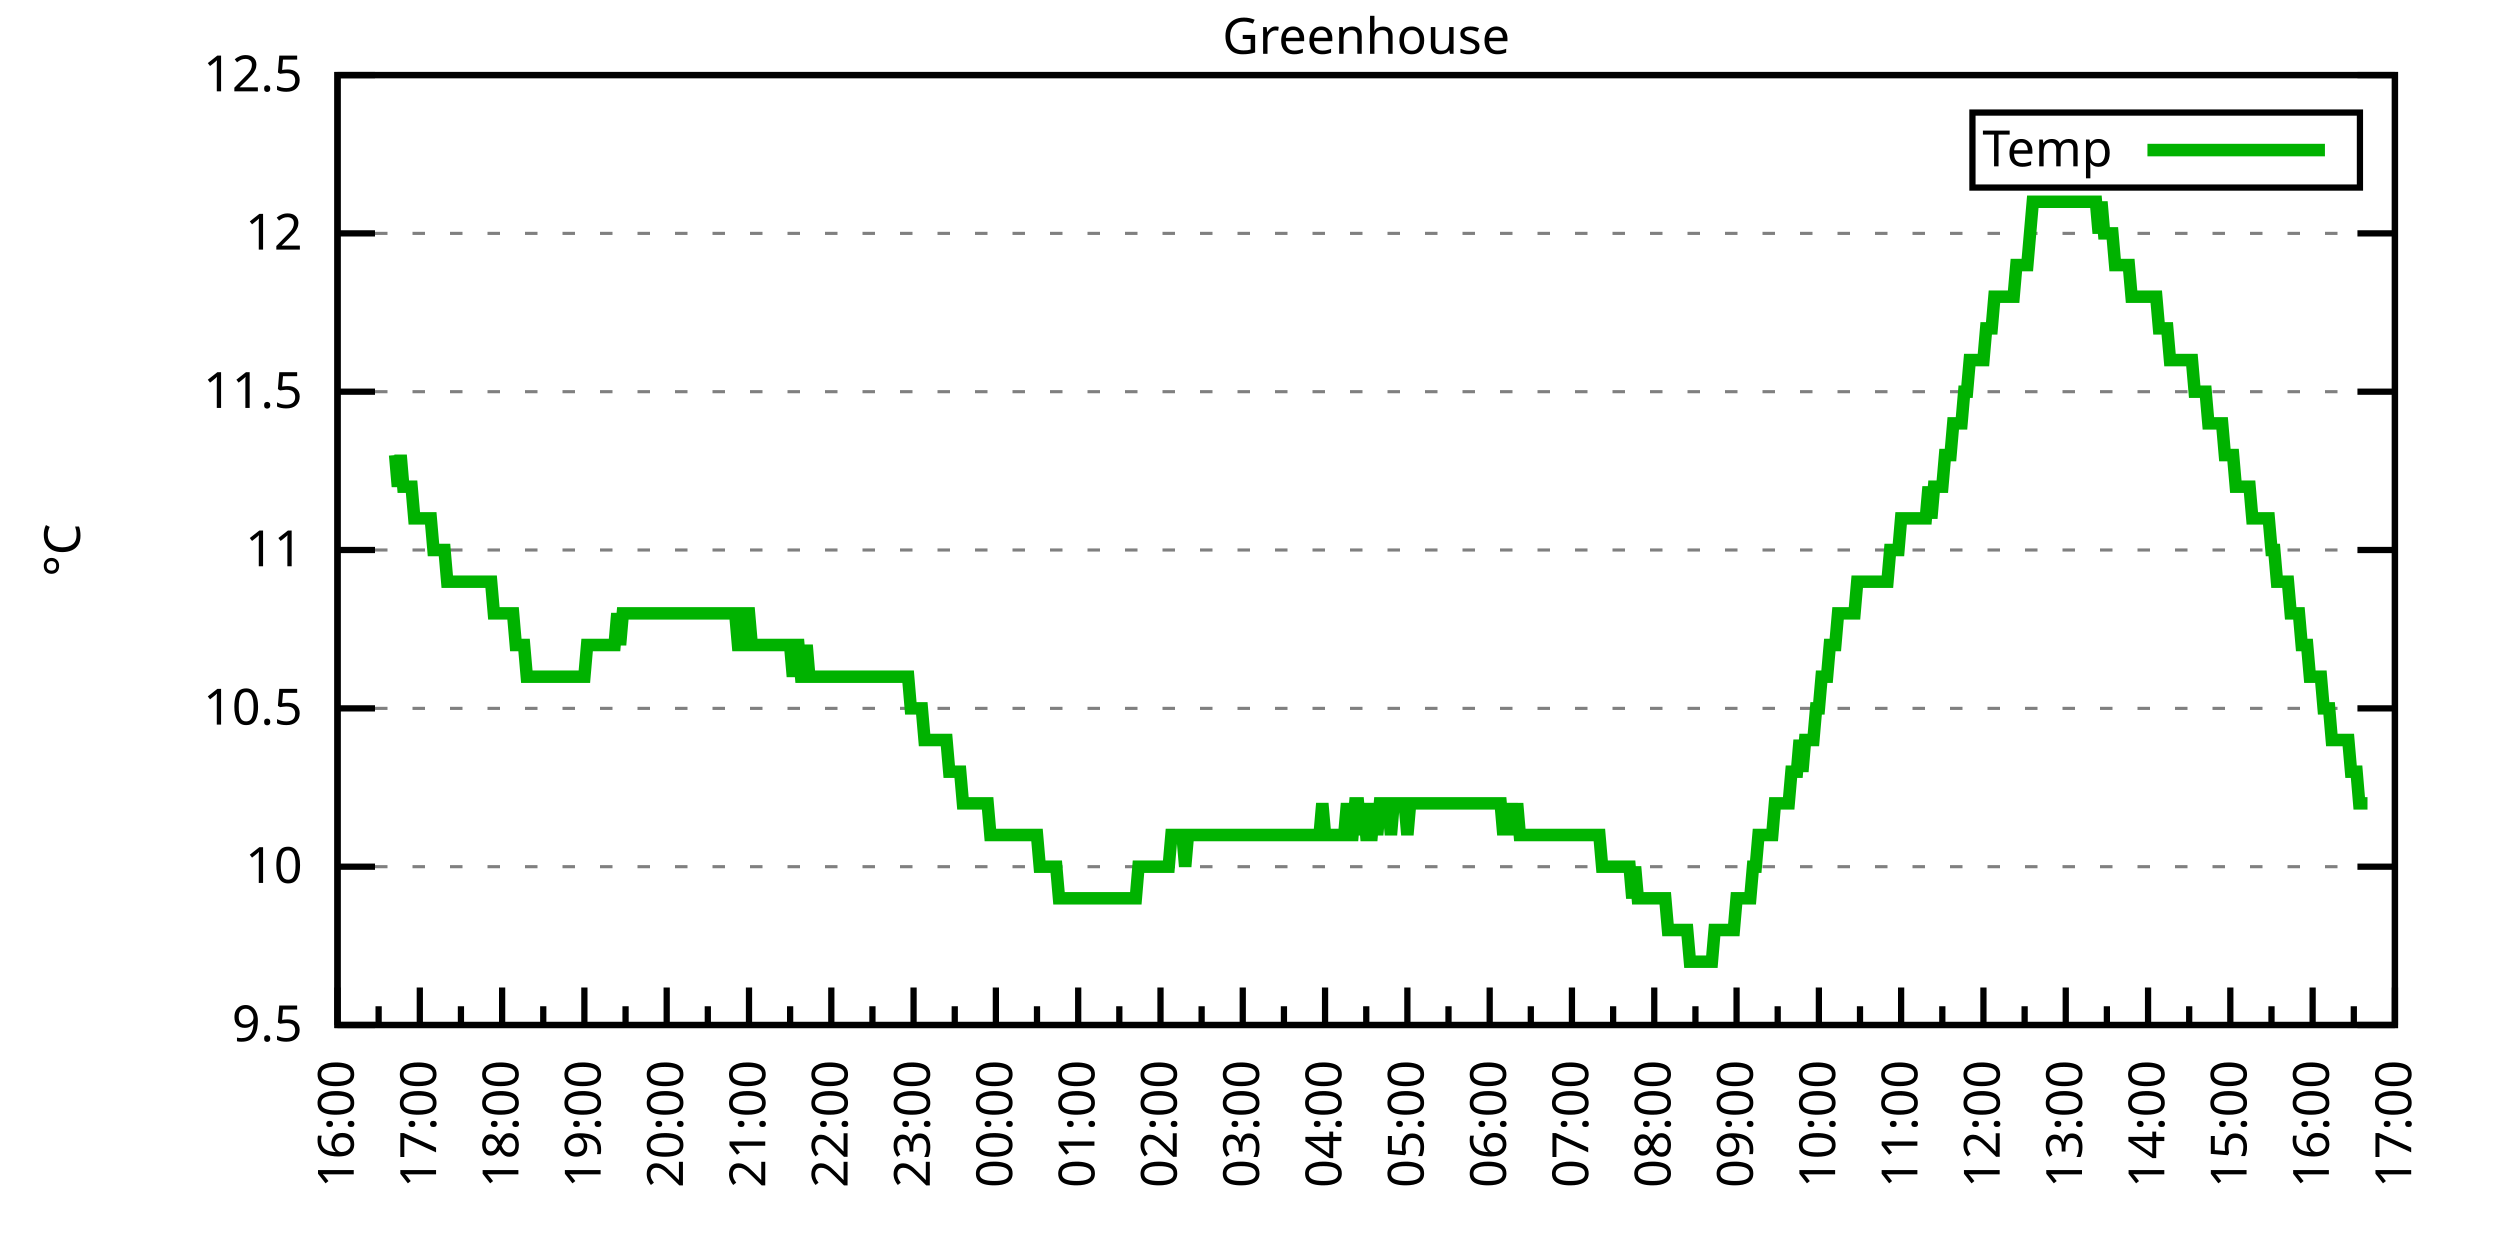
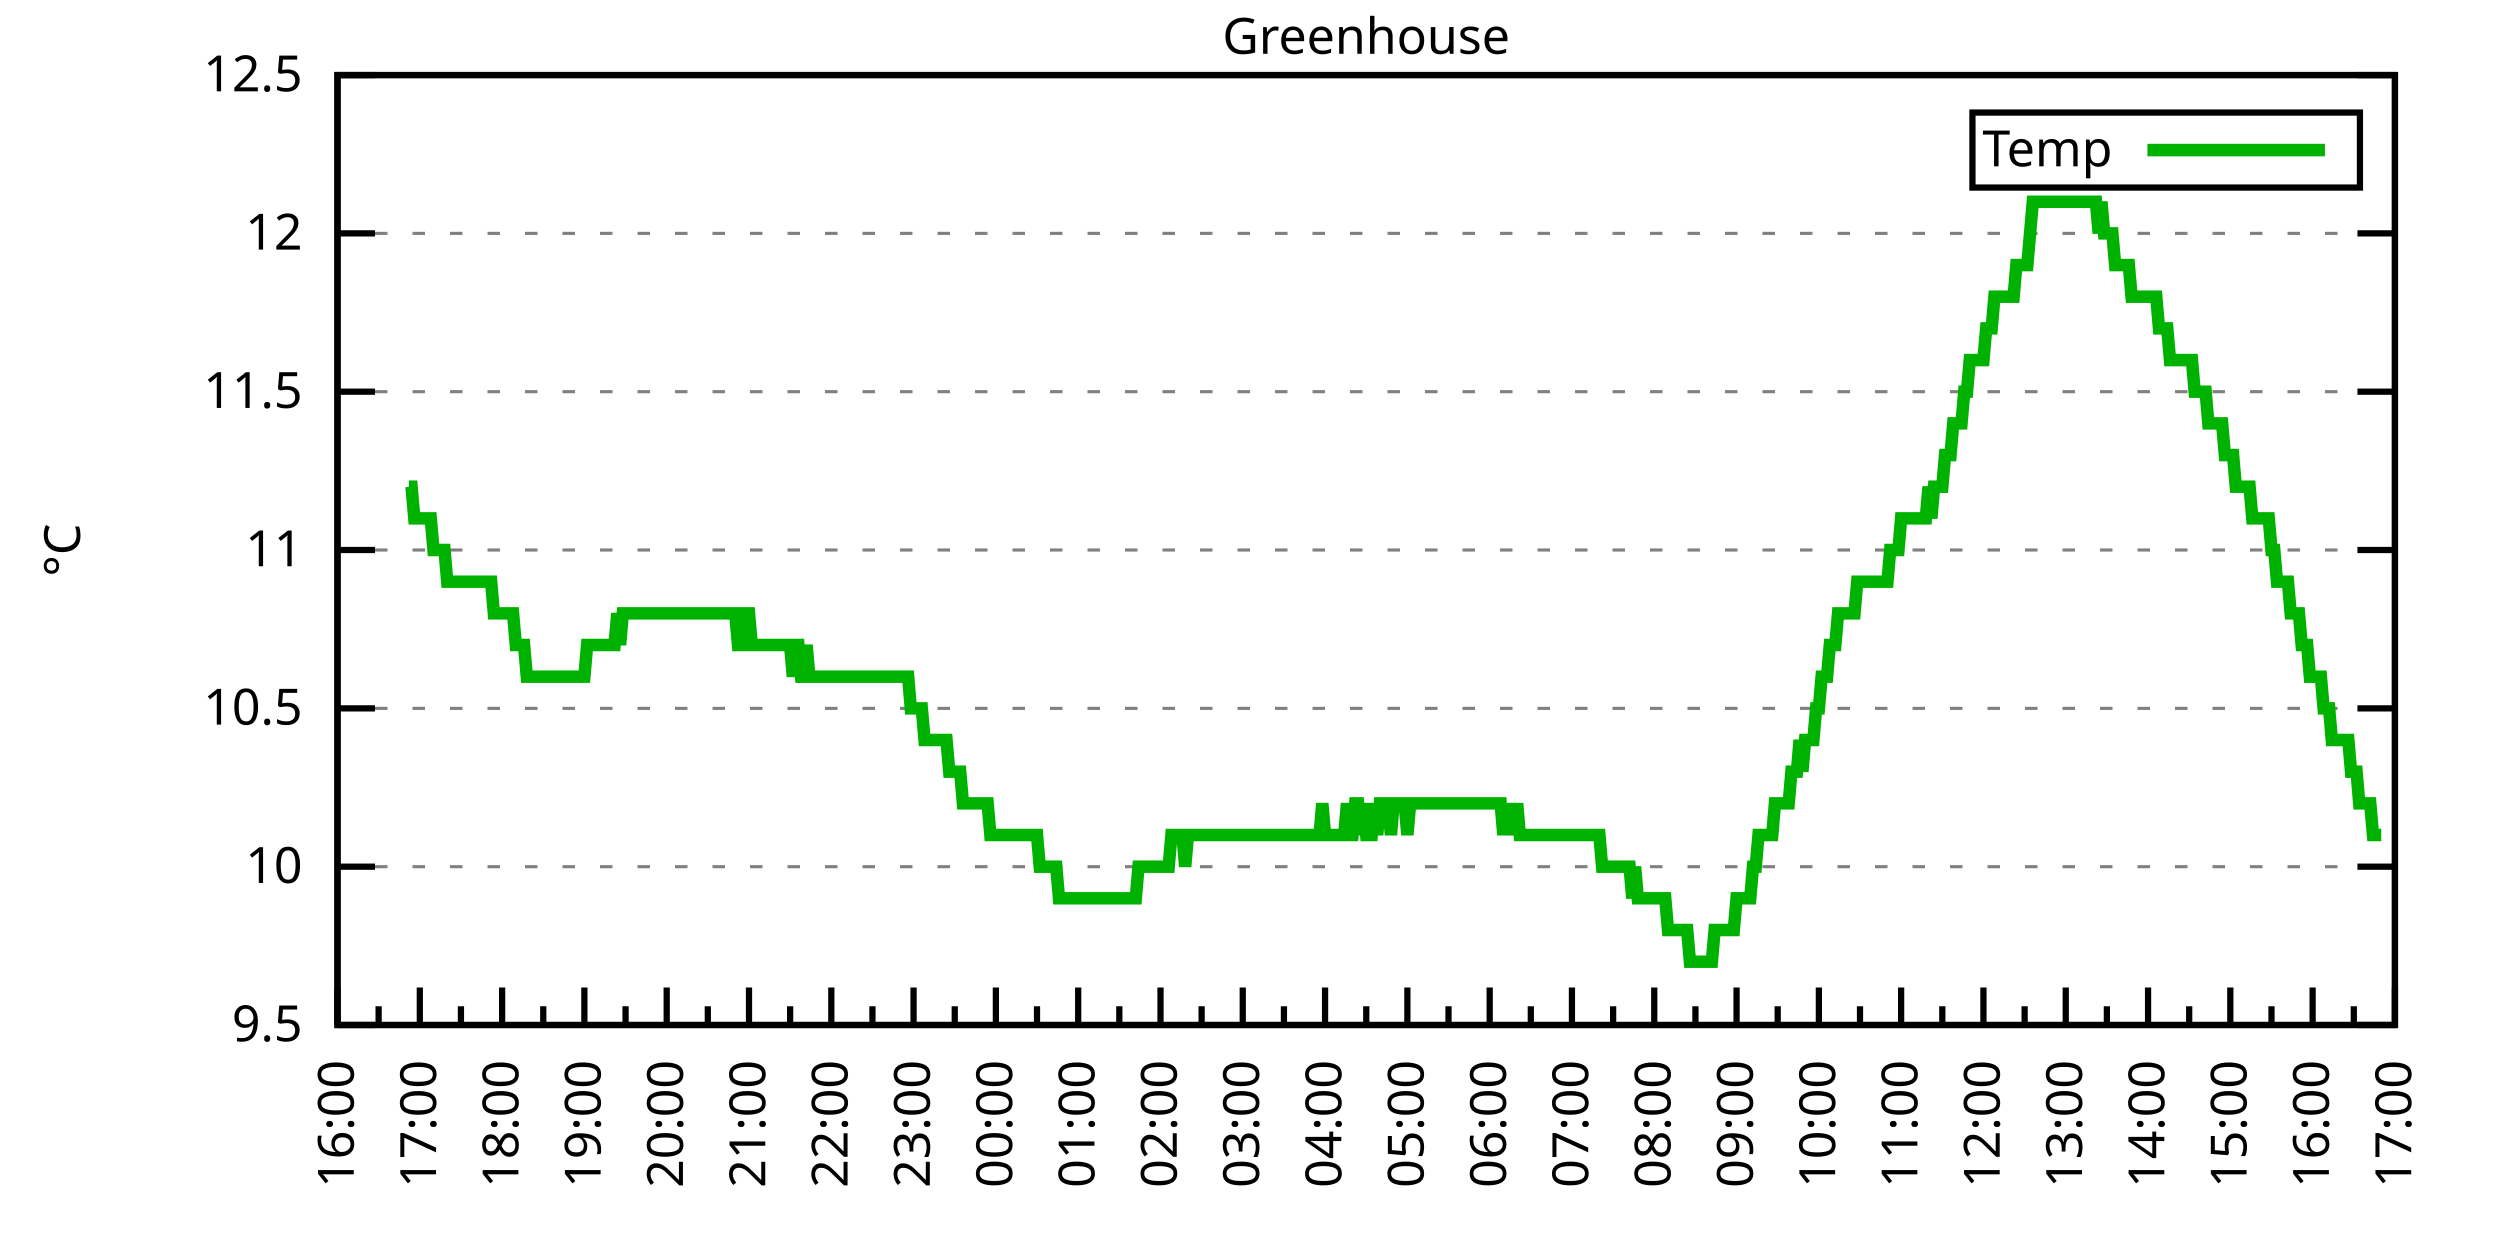
<svg xmlns="http://www.w3.org/2000/svg" xmlns:xlink="http://www.w3.org/1999/xlink" width="400" height="200" viewBox="0 0 400 200">
  <g id="gnuplot_canvas">
    <rect x="0" y="0" width="400" height="200" fill="none" />
    <defs>
      <circle id="gpDot" r="0.5" stroke-width="0.5" stroke="currentColor" />
      <path id="gpPt0" stroke-width="0.333" stroke="currentColor" d="M-1,0 h2 M0,-1 v2" />
      <path id="gpPt1" stroke-width="0.333" stroke="currentColor" d="M-1,-1 L1,1 M1,-1 L-1,1" />
      <path id="gpPt2" stroke-width="0.333" stroke="currentColor" d="M-1,0 L1,0 M0,-1 L0,1 M-1,-1 L1,1 M-1,1 L1,-1" />
      <rect id="gpPt3" stroke-width="0.333" stroke="currentColor" x="-1" y="-1" width="2" height="2" />
      <rect id="gpPt4" stroke-width="0.333" stroke="currentColor" fill="currentColor" x="-1" y="-1" width="2" height="2" />
      <circle id="gpPt5" stroke-width="0.333" stroke="currentColor" cx="0" cy="0" r="1" />
      <use xlink:href="#gpPt5" id="gpPt6" fill="currentColor" stroke="none" />
      <path id="gpPt7" stroke-width="0.333" stroke="currentColor" d="M0,-1.33 L-1.33,0.67 L1.33,0.67 z" />
      <use xlink:href="#gpPt7" id="gpPt8" fill="currentColor" stroke="none" />
      <use xlink:href="#gpPt7" id="gpPt9" stroke="currentColor" transform="rotate(180)" />
      <use xlink:href="#gpPt9" id="gpPt10" fill="currentColor" stroke="none" />
      <use xlink:href="#gpPt3" id="gpPt11" stroke="currentColor" transform="rotate(45)" />
      <use xlink:href="#gpPt11" id="gpPt12" fill="currentColor" stroke="none" />
      <path id="gpPt13" stroke-width="0.333" stroke="currentColor" d="M0,1.330 L1.265,0.411 L0.782,-1.067 L-0.782,-1.076 L-1.265,0.411 z" />
      <use xlink:href="#gpPt13" id="gpPt14" fill="currentColor" stroke="none" />
      <filter id="textbox" filterUnits="objectBoundingBox" x="0" y="0" height="1" width="1">
        <feFlood flood-color="white" flood-opacity="1" result="bgnd" />
        <feComposite in="SourceGraphic" in2="bgnd" operator="atop" />
      </filter>
      <filter id="greybox" filterUnits="objectBoundingBox" x="0" y="0" height="1" width="1">
        <feFlood flood-color="lightgrey" flood-opacity="1" result="grey" />
        <feComposite in="SourceGraphic" in2="grey" operator="atop" />
      </filter>
    </defs>
    <g fill="none" color="white" stroke="currentColor" stroke-width="1.00" stroke-linecap="butt" stroke-linejoin="miter">
</g>
    <g fill="none" color="black" stroke="currentColor" stroke-width="1.00" stroke-linecap="butt" stroke-linejoin="miter">
      <g stroke="none" shape-rendering="crispEdges">
        <polygon fill="rgb(255, 255, 255)" points="54.00,164.00 383.18,164.00 383.18,12.02 54.00,12.02 " />
      </g>
    </g>
    <g fill="none" color="black" stroke="currentColor" stroke-width="1.00" stroke-linecap="butt" stroke-linejoin="miter">
</g>
    <g fill="none" color="black" stroke="black" stroke-width="0.50" stroke-linecap="butt" stroke-linejoin="miter">
</g>
    <g fill="none" color="gray" stroke="currentColor" stroke-width="0.50" stroke-linecap="butt" stroke-linejoin="miter">
      <path stroke="gray" stroke-dasharray="2,4" class="gridline" d="M54.00,164.00 L383.19,164.00  " />
    </g>
    <g fill="none" color="gray" stroke="gray" stroke-width="1.00" stroke-linecap="butt" stroke-linejoin="miter">
</g>
    <g fill="none" color="black" stroke="currentColor" stroke-width="1.00" stroke-linecap="butt" stroke-linejoin="miter">
      <path stroke="black" d="M54.00,164.00 L60.00,164.00 M383.19,164.00 L377.19,164.00  " />
      <g transform="translate(48.40,166.60)" stroke="none" fill="black" font-family="Sans" font-size="8.00" text-anchor="end">
        <text>
          <tspan font-family="Sans"> 9.5</tspan>
        </text>
      </g>
    </g>
    <g fill="none" color="black" stroke="currentColor" stroke-width="1.00" stroke-linecap="butt" stroke-linejoin="miter">
</g>
    <g fill="none" color="black" stroke="black" stroke-width="0.50" stroke-linecap="butt" stroke-linejoin="miter">
</g>
    <g fill="none" color="gray" stroke="currentColor" stroke-width="0.50" stroke-linecap="butt" stroke-linejoin="miter">
      <path stroke="gray" stroke-dasharray="2,4" class="gridline" d="M54.00,138.67 L383.19,138.67  " />
    </g>
    <g fill="none" color="gray" stroke="gray" stroke-width="1.00" stroke-linecap="butt" stroke-linejoin="miter">
</g>
    <g fill="none" color="black" stroke="currentColor" stroke-width="1.00" stroke-linecap="butt" stroke-linejoin="miter">
      <path stroke="black" d="M54.00,138.67 L60.00,138.67 M383.19,138.67 L377.19,138.67  " />
      <g transform="translate(48.40,141.27)" stroke="none" fill="black" font-family="Sans" font-size="8.00" text-anchor="end">
        <text>
          <tspan font-family="Sans"> 10</tspan>
        </text>
      </g>
    </g>
    <g fill="none" color="black" stroke="currentColor" stroke-width="1.00" stroke-linecap="butt" stroke-linejoin="miter">
</g>
    <g fill="none" color="black" stroke="black" stroke-width="0.50" stroke-linecap="butt" stroke-linejoin="miter">
</g>
    <g fill="none" color="gray" stroke="currentColor" stroke-width="0.50" stroke-linecap="butt" stroke-linejoin="miter">
      <path stroke="gray" stroke-dasharray="2,4" class="gridline" d="M54.00,113.34 L383.19,113.34  " />
    </g>
    <g fill="none" color="gray" stroke="gray" stroke-width="1.00" stroke-linecap="butt" stroke-linejoin="miter">
</g>
    <g fill="none" color="black" stroke="currentColor" stroke-width="1.00" stroke-linecap="butt" stroke-linejoin="miter">
      <path stroke="black" d="M54.00,113.34 L60.00,113.34 M383.19,113.34 L377.19,113.34  " />
      <g transform="translate(48.40,115.94)" stroke="none" fill="black" font-family="Sans" font-size="8.00" text-anchor="end">
        <text>
          <tspan font-family="Sans"> 10.5</tspan>
        </text>
      </g>
    </g>
    <g fill="none" color="black" stroke="currentColor" stroke-width="1.00" stroke-linecap="butt" stroke-linejoin="miter">
</g>
    <g fill="none" color="black" stroke="black" stroke-width="0.50" stroke-linecap="butt" stroke-linejoin="miter">
</g>
    <g fill="none" color="gray" stroke="currentColor" stroke-width="0.50" stroke-linecap="butt" stroke-linejoin="miter">
      <path stroke="gray" stroke-dasharray="2,4" class="gridline" d="M54.00,88.00 L383.19,88.00  " />
    </g>
    <g fill="none" color="gray" stroke="gray" stroke-width="1.00" stroke-linecap="butt" stroke-linejoin="miter">
</g>
    <g fill="none" color="black" stroke="currentColor" stroke-width="1.00" stroke-linecap="butt" stroke-linejoin="miter">
      <path stroke="black" d="M54.00,88.00 L60.00,88.00 M383.19,88.00 L377.19,88.00  " />
      <g transform="translate(48.40,90.60)" stroke="none" fill="black" font-family="Sans" font-size="8.00" text-anchor="end">
        <text>
          <tspan font-family="Sans"> 11</tspan>
        </text>
      </g>
    </g>
    <g fill="none" color="black" stroke="currentColor" stroke-width="1.00" stroke-linecap="butt" stroke-linejoin="miter">
</g>
    <g fill="none" color="black" stroke="black" stroke-width="0.50" stroke-linecap="butt" stroke-linejoin="miter">
</g>
    <g fill="none" color="gray" stroke="currentColor" stroke-width="0.50" stroke-linecap="butt" stroke-linejoin="miter">
      <path stroke="gray" stroke-dasharray="2,4" class="gridline" d="M54.00,62.67 L383.19,62.67  " />
    </g>
    <g fill="none" color="gray" stroke="gray" stroke-width="1.00" stroke-linecap="butt" stroke-linejoin="miter">
</g>
    <g fill="none" color="black" stroke="currentColor" stroke-width="1.00" stroke-linecap="butt" stroke-linejoin="miter">
      <path stroke="black" d="M54.00,62.67 L60.00,62.67 M383.19,62.67 L377.19,62.67  " />
      <g transform="translate(48.40,65.27)" stroke="none" fill="black" font-family="Sans" font-size="8.00" text-anchor="end">
        <text>
          <tspan font-family="Sans"> 11.5</tspan>
        </text>
      </g>
    </g>
    <g fill="none" color="black" stroke="currentColor" stroke-width="1.00" stroke-linecap="butt" stroke-linejoin="miter">
</g>
    <g fill="none" color="black" stroke="black" stroke-width="0.50" stroke-linecap="butt" stroke-linejoin="miter">
</g>
    <g fill="none" color="gray" stroke="currentColor" stroke-width="0.50" stroke-linecap="butt" stroke-linejoin="miter">
      <path stroke="gray" stroke-dasharray="2,4" class="gridline" d="M54.00,37.34 L383.19,37.34  " />
    </g>
    <g fill="none" color="gray" stroke="gray" stroke-width="1.00" stroke-linecap="butt" stroke-linejoin="miter">
</g>
    <g fill="none" color="black" stroke="currentColor" stroke-width="1.00" stroke-linecap="butt" stroke-linejoin="miter">
      <path stroke="black" d="M54.00,37.34 L60.00,37.34 M383.19,37.34 L377.19,37.34  " />
      <g transform="translate(48.40,39.94)" stroke="none" fill="black" font-family="Sans" font-size="8.00" text-anchor="end">
        <text>
          <tspan font-family="Sans"> 12</tspan>
        </text>
      </g>
    </g>
    <g fill="none" color="black" stroke="currentColor" stroke-width="1.00" stroke-linecap="butt" stroke-linejoin="miter">
</g>
    <g fill="none" color="black" stroke="black" stroke-width="0.50" stroke-linecap="butt" stroke-linejoin="miter">
</g>
    <g fill="none" color="gray" stroke="currentColor" stroke-width="0.50" stroke-linecap="butt" stroke-linejoin="miter">
      <path stroke="gray" stroke-dasharray="2,4" class="gridline" d="M54.00,12.01 L383.19,12.01  " />
    </g>
    <g fill="none" color="gray" stroke="gray" stroke-width="1.00" stroke-linecap="butt" stroke-linejoin="miter">
</g>
    <g fill="none" color="black" stroke="currentColor" stroke-width="1.00" stroke-linecap="butt" stroke-linejoin="miter">
      <path stroke="black" d="M54.00,12.01 L60.00,12.01 M383.19,12.01 L377.19,12.01  " />
      <g transform="translate(48.40,14.61)" stroke="none" fill="black" font-family="Sans" font-size="8.00" text-anchor="end">
        <text>
          <tspan font-family="Sans"> 12.5</tspan>
        </text>
      </g>
    </g>
    <g fill="none" color="black" stroke="currentColor" stroke-width="1.00" stroke-linecap="butt" stroke-linejoin="miter">
      <path stroke="black" d="M54.00,164.00 L54.00,158.00  " />
      <g transform="translate(56.60,169.60) rotate(270)" stroke="none" fill="black" font-family="Sans" font-size="8.00" text-anchor="end">
        <text>
          <tspan font-family="Sans">16:00</tspan>
        </text>
      </g>
    </g>
    <g fill="none" color="black" stroke="currentColor" stroke-width="1.00" stroke-linecap="butt" stroke-linejoin="miter">
      <path stroke="black" d="M60.58,164.00 L60.58,161.00 M67.17,164.00 L67.17,158.00  " />
      <g transform="translate(69.77,169.60) rotate(270)" stroke="none" fill="black" font-family="Sans" font-size="8.00" text-anchor="end">
        <text>
          <tspan font-family="Sans">17:00</tspan>
        </text>
      </g>
    </g>
    <g fill="none" color="black" stroke="currentColor" stroke-width="1.00" stroke-linecap="butt" stroke-linejoin="miter">
      <path stroke="black" d="M73.75,164.00 L73.75,161.00 M80.34,164.00 L80.34,158.00  " />
      <g transform="translate(82.94,169.60) rotate(270)" stroke="none" fill="black" font-family="Sans" font-size="8.00" text-anchor="end">
        <text>
          <tspan font-family="Sans">18:00</tspan>
        </text>
      </g>
    </g>
    <g fill="none" color="black" stroke="currentColor" stroke-width="1.00" stroke-linecap="butt" stroke-linejoin="miter">
      <path stroke="black" d="M86.92,164.00 L86.92,161.00 M93.50,164.00 L93.50,158.00  " />
      <g transform="translate(96.10,169.60) rotate(270)" stroke="none" fill="black" font-family="Sans" font-size="8.00" text-anchor="end">
        <text>
          <tspan font-family="Sans">19:00</tspan>
        </text>
      </g>
    </g>
    <g fill="none" color="black" stroke="currentColor" stroke-width="1.00" stroke-linecap="butt" stroke-linejoin="miter">
      <path stroke="black" d="M100.09,164.00 L100.09,161.00 M106.67,164.00 L106.67,158.00  " />
      <g transform="translate(109.27,169.60) rotate(270)" stroke="none" fill="black" font-family="Sans" font-size="8.00" text-anchor="end">
        <text>
          <tspan font-family="Sans">20:00</tspan>
        </text>
      </g>
    </g>
    <g fill="none" color="black" stroke="currentColor" stroke-width="1.00" stroke-linecap="butt" stroke-linejoin="miter">
      <path stroke="black" d="M113.25,164.00 L113.25,161.00 M119.84,164.00 L119.84,158.00  " />
      <g transform="translate(122.44,169.60) rotate(270)" stroke="none" fill="black" font-family="Sans" font-size="8.00" text-anchor="end">
        <text>
          <tspan font-family="Sans">21:00</tspan>
        </text>
      </g>
    </g>
    <g fill="none" color="black" stroke="currentColor" stroke-width="1.00" stroke-linecap="butt" stroke-linejoin="miter">
      <path stroke="black" d="M126.42,164.00 L126.42,161.00 M133.01,164.00 L133.01,158.00  " />
      <g transform="translate(135.61,169.60) rotate(270)" stroke="none" fill="black" font-family="Sans" font-size="8.00" text-anchor="end">
        <text>
          <tspan font-family="Sans">22:00</tspan>
        </text>
      </g>
    </g>
    <g fill="none" color="black" stroke="currentColor" stroke-width="1.00" stroke-linecap="butt" stroke-linejoin="miter">
      <path stroke="black" d="M139.59,164.00 L139.59,161.00 M146.17,164.00 L146.17,158.00  " />
      <g transform="translate(148.77,169.60) rotate(270)" stroke="none" fill="black" font-family="Sans" font-size="8.00" text-anchor="end">
        <text>
          <tspan font-family="Sans">23:00</tspan>
        </text>
      </g>
    </g>
    <g fill="none" color="black" stroke="currentColor" stroke-width="1.00" stroke-linecap="butt" stroke-linejoin="miter">
      <path stroke="black" d="M152.76,164.00 L152.76,161.00 M159.34,164.00 L159.34,158.00  " />
      <g transform="translate(161.94,169.60) rotate(270)" stroke="none" fill="black" font-family="Sans" font-size="8.00" text-anchor="end">
        <text>
          <tspan font-family="Sans">00:00</tspan>
        </text>
      </g>
    </g>
    <g fill="none" color="black" stroke="currentColor" stroke-width="1.00" stroke-linecap="butt" stroke-linejoin="miter">
      <path stroke="black" d="M165.92,164.00 L165.92,161.00 M172.51,164.00 L172.51,158.00  " />
      <g transform="translate(175.11,169.60) rotate(270)" stroke="none" fill="black" font-family="Sans" font-size="8.00" text-anchor="end">
        <text>
          <tspan font-family="Sans">01:00</tspan>
        </text>
      </g>
    </g>
    <g fill="none" color="black" stroke="currentColor" stroke-width="1.00" stroke-linecap="butt" stroke-linejoin="miter">
      <path stroke="black" d="M179.09,164.00 L179.09,161.00 M185.68,164.00 L185.68,158.00  " />
      <g transform="translate(188.28,169.60) rotate(270)" stroke="none" fill="black" font-family="Sans" font-size="8.00" text-anchor="end">
        <text>
          <tspan font-family="Sans">02:00</tspan>
        </text>
      </g>
    </g>
    <g fill="none" color="black" stroke="currentColor" stroke-width="1.00" stroke-linecap="butt" stroke-linejoin="miter">
      <path stroke="black" d="M192.26,164.00 L192.26,161.00 M198.84,164.00 L198.84,158.00  " />
      <g transform="translate(201.44,169.60) rotate(270)" stroke="none" fill="black" font-family="Sans" font-size="8.00" text-anchor="end">
        <text>
          <tspan font-family="Sans">03:00</tspan>
        </text>
      </g>
    </g>
    <g fill="none" color="black" stroke="currentColor" stroke-width="1.00" stroke-linecap="butt" stroke-linejoin="miter">
      <path stroke="black" d="M205.43,164.00 L205.43,161.00 M212.01,164.00 L212.01,158.00  " />
      <g transform="translate(214.61,169.60) rotate(270)" stroke="none" fill="black" font-family="Sans" font-size="8.00" text-anchor="end">
        <text>
          <tspan font-family="Sans">04:00</tspan>
        </text>
      </g>
    </g>
    <g fill="none" color="black" stroke="currentColor" stroke-width="1.00" stroke-linecap="butt" stroke-linejoin="miter">
      <path stroke="black" d="M218.60,164.00 L218.60,161.00 M225.18,164.00 L225.18,158.00  " />
      <g transform="translate(227.78,169.60) rotate(270)" stroke="none" fill="black" font-family="Sans" font-size="8.00" text-anchor="end">
        <text>
          <tspan font-family="Sans">05:00</tspan>
        </text>
      </g>
    </g>
    <g fill="none" color="black" stroke="currentColor" stroke-width="1.00" stroke-linecap="butt" stroke-linejoin="miter">
      <path stroke="black" d="M231.76,164.00 L231.76,161.00 M238.35,164.00 L238.35,158.00  " />
      <g transform="translate(240.95,169.60) rotate(270)" stroke="none" fill="black" font-family="Sans" font-size="8.00" text-anchor="end">
        <text>
          <tspan font-family="Sans">06:00</tspan>
        </text>
      </g>
    </g>
    <g fill="none" color="black" stroke="currentColor" stroke-width="1.00" stroke-linecap="butt" stroke-linejoin="miter">
      <path stroke="black" d="M244.93,164.00 L244.93,161.00 M251.51,164.00 L251.51,158.00  " />
      <g transform="translate(254.11,169.60) rotate(270)" stroke="none" fill="black" font-family="Sans" font-size="8.00" text-anchor="end">
        <text>
          <tspan font-family="Sans">07:00</tspan>
        </text>
      </g>
    </g>
    <g fill="none" color="black" stroke="currentColor" stroke-width="1.00" stroke-linecap="butt" stroke-linejoin="miter">
      <path stroke="black" d="M258.10,164.00 L258.10,161.00 M264.68,164.00 L264.68,158.00  " />
      <g transform="translate(267.28,169.60) rotate(270)" stroke="none" fill="black" font-family="Sans" font-size="8.00" text-anchor="end">
        <text>
          <tspan font-family="Sans">08:00</tspan>
        </text>
      </g>
    </g>
    <g fill="none" color="black" stroke="currentColor" stroke-width="1.00" stroke-linecap="butt" stroke-linejoin="miter">
      <path stroke="black" d="M271.27,164.00 L271.27,161.00 M277.85,164.00 L277.85,158.00  " />
      <g transform="translate(280.45,169.60) rotate(270)" stroke="none" fill="black" font-family="Sans" font-size="8.00" text-anchor="end">
        <text>
          <tspan font-family="Sans">09:00</tspan>
        </text>
      </g>
    </g>
    <g fill="none" color="black" stroke="currentColor" stroke-width="1.00" stroke-linecap="butt" stroke-linejoin="miter">
      <path stroke="black" d="M284.43,164.00 L284.43,161.00 M291.02,164.00 L291.02,158.00  " />
      <g transform="translate(293.62,169.60) rotate(270)" stroke="none" fill="black" font-family="Sans" font-size="8.00" text-anchor="end">
        <text>
          <tspan font-family="Sans">10:00</tspan>
        </text>
      </g>
    </g>
    <g fill="none" color="black" stroke="currentColor" stroke-width="1.00" stroke-linecap="butt" stroke-linejoin="miter">
      <path stroke="black" d="M297.60,164.00 L297.60,161.00 M304.18,164.00 L304.18,158.00  " />
      <g transform="translate(306.78,169.60) rotate(270)" stroke="none" fill="black" font-family="Sans" font-size="8.00" text-anchor="end">
        <text>
          <tspan font-family="Sans">11:00</tspan>
        </text>
      </g>
    </g>
    <g fill="none" color="black" stroke="currentColor" stroke-width="1.00" stroke-linecap="butt" stroke-linejoin="miter">
      <path stroke="black" d="M310.77,164.00 L310.77,161.00 M317.35,164.00 L317.35,158.00  " />
      <g transform="translate(319.95,169.60) rotate(270)" stroke="none" fill="black" font-family="Sans" font-size="8.00" text-anchor="end">
        <text>
          <tspan font-family="Sans">12:00</tspan>
        </text>
      </g>
    </g>
    <g fill="none" color="black" stroke="currentColor" stroke-width="1.00" stroke-linecap="butt" stroke-linejoin="miter">
      <path stroke="black" d="M323.94,164.00 L323.94,161.00 M330.52,164.00 L330.52,158.00  " />
      <g transform="translate(333.12,169.60) rotate(270)" stroke="none" fill="black" font-family="Sans" font-size="8.00" text-anchor="end">
        <text>
          <tspan font-family="Sans">13:00</tspan>
        </text>
      </g>
    </g>
    <g fill="none" color="black" stroke="currentColor" stroke-width="1.00" stroke-linecap="butt" stroke-linejoin="miter">
      <path stroke="black" d="M337.10,164.00 L337.10,161.00 M343.69,164.00 L343.69,158.00  " />
      <g transform="translate(346.29,169.60) rotate(270)" stroke="none" fill="black" font-family="Sans" font-size="8.00" text-anchor="end">
        <text>
          <tspan font-family="Sans">14:00</tspan>
        </text>
      </g>
    </g>
    <g fill="none" color="black" stroke="currentColor" stroke-width="1.00" stroke-linecap="butt" stroke-linejoin="miter">
      <path stroke="black" d="M350.27,164.00 L350.27,161.00 M356.85,164.00 L356.85,158.00  " />
      <g transform="translate(359.45,169.60) rotate(270)" stroke="none" fill="black" font-family="Sans" font-size="8.00" text-anchor="end">
        <text>
          <tspan font-family="Sans">15:00</tspan>
        </text>
      </g>
    </g>
    <g fill="none" color="black" stroke="currentColor" stroke-width="1.00" stroke-linecap="butt" stroke-linejoin="miter">
      <path stroke="black" d="M363.44,164.00 L363.44,161.00 M370.02,164.00 L370.02,158.00  " />
      <g transform="translate(372.62,169.60) rotate(270)" stroke="none" fill="black" font-family="Sans" font-size="8.00" text-anchor="end">
        <text>
          <tspan font-family="Sans">16:00</tspan>
        </text>
      </g>
    </g>
    <g fill="none" color="black" stroke="currentColor" stroke-width="1.00" stroke-linecap="butt" stroke-linejoin="miter">
      <path stroke="black" d="M376.61,164.00 L376.61,161.00 M383.19,164.00 L383.19,158.00  " />
      <g transform="translate(385.79,169.60) rotate(270)" stroke="none" fill="black" font-family="Sans" font-size="8.00" text-anchor="end">
        <text>
          <tspan font-family="Sans">17:00</tspan>
        </text>
      </g>
    </g>
    <g fill="none" color="black" stroke="currentColor" stroke-width="1.00" stroke-linecap="butt" stroke-linejoin="miter">
</g>
    <g fill="none" color="black" stroke="currentColor" stroke-width="1.00" stroke-linecap="butt" stroke-linejoin="miter">
      <path stroke="black" d="M54.00,12.01 L54.00,164.00 L383.19,164.00 L383.19,12.01 L54.00,12.01 Z  " />
    </g>
    <g fill="none" color="black" stroke="currentColor" stroke-width="1.00" stroke-linecap="butt" stroke-linejoin="miter">
      <g transform="translate(12.80,88.01) rotate(270)" stroke="none" fill="black" font-family="Sans" font-size="8.00" text-anchor="middle">
        <text>
          <tspan font-family="Sans">°C</tspan>
        </text>
      </g>
    </g>
    <g fill="none" color="black" stroke="currentColor" stroke-width="1.00" stroke-linecap="butt" stroke-linejoin="miter">
</g>
    <g fill="none" color="black" stroke="currentColor" stroke-width="1.00" stroke-linecap="butt" stroke-linejoin="miter">
      <path stroke="black" d="M315.59,30.01 L315.59,18.01 L377.59,18.01 L377.59,30.01 L315.59,30.01 Z  " />
    </g>
    <g id="Greenhouse_plot_1">
      <g fill="none" color="white" stroke="black" stroke-width="2.00" stroke-linecap="butt" stroke-linejoin="miter">
</g>
      <g fill="none" color="black" stroke="currentColor" stroke-width="2.00" stroke-linecap="butt" stroke-linejoin="miter">
        <g transform="translate(337.99,26.61)" stroke="none" fill="black" font-family="Sans" font-size="8.00" text-anchor="end">
          <text>
            <tspan font-family="Sans">Temp</tspan>
          </text>
        </g>
      </g>
      <g fill="none" color="black" stroke="currentColor" stroke-width="2.00" stroke-linecap="butt" stroke-linejoin="miter">
-         <path stroke="rgb(  0, 178,   0)" d="M343.59,24.01 L371.99,24.01 M63.22,72.81 L63.66,77.87 L64.10,72.81 L64.53,77.87 L64.97,77.87 L65.41,77.87   L65.85,77.87 L66.29,82.94 L66.73,82.94 L67.17,82.94 L67.61,82.94 L68.05,82.94 L68.48,82.94 L68.92,82.94   L69.36,88.00 L69.80,88.00 L70.24,88.00 L70.68,88.00 L71.12,88.00 L71.56,93.07 L72.00,93.07 L72.43,93.07   L72.87,93.07 L73.31,93.07 L73.75,93.07 L74.19,93.07 L74.63,93.07 L75.07,93.07 L75.51,93.07 L75.95,93.07   L76.38,93.07 L76.82,93.07 L77.26,93.07 L77.70,93.07 L78.14,93.07 L78.58,93.07 L79.02,98.14 L79.46,98.14   L79.90,98.14 L80.34,98.14 L80.77,98.14 L81.21,98.14 L81.65,98.14 L82.09,98.14 L82.53,103.20 L82.97,103.20   L83.41,103.20 L83.85,103.20 L84.29,108.27 L84.72,108.27 L85.16,108.27 L85.60,108.27 L86.04,108.27 L86.48,108.27   L86.92,108.27 L87.36,108.27 L87.80,108.27 L88.24,108.27 L88.67,108.27 L89.11,108.27 L89.55,108.27 L89.99,108.27   L90.43,108.27 L90.87,108.27 L91.31,108.27 L91.75,108.27 L92.19,108.27 L92.62,108.27 L93.06,108.27 L93.50,108.27   L93.94,103.20 L94.38,103.20 L94.82,103.20 L95.26,103.20 L95.70,103.20 L96.14,103.20 L96.58,103.20 L97.01,103.20   L97.45,103.20 L97.89,103.20 L98.33,103.20 L98.77,98.14 L99.21,103.20 L99.65,98.14 L100.09,98.14 L100.53,98.14   L100.96,98.14 L101.40,98.14 L101.84,98.14 L102.28,98.14 L102.72,98.14 L103.16,98.14 L103.60,98.14 L104.04,98.14   L104.48,98.14 L104.91,98.14 L105.35,98.14 L105.79,98.14 L106.23,98.14 L106.67,98.14 L107.11,98.14 L107.55,98.14   L107.99,98.14 L108.43,98.14 L108.87,98.14 L109.30,98.14 L109.74,98.14 L110.18,98.14 L110.62,98.14 L111.06,98.14   L111.50,98.14 L111.94,98.14 L112.38,98.14 L112.82,98.14 L113.25,98.14 L113.69,98.14 L114.13,98.14 L114.57,98.14   L115.01,98.14 L115.45,98.14 L115.89,98.14 L116.33,98.14 L116.77,98.14 L117.20,98.14 L117.64,98.14 L118.08,103.20   L118.52,103.20 L118.96,98.14 L119.40,98.14 L119.84,98.14 L120.28,103.20 L120.72,103.20 L121.15,103.20 L121.59,103.20   L122.03,103.20 L122.47,103.20 L122.91,103.20 L123.35,103.20 L123.79,103.20 L124.23,103.20 L124.67,103.20 L125.11,103.20   L125.54,103.20 L125.98,103.20 L126.42,103.20 L126.86,108.27 L127.30,103.20 L127.74,103.20 L128.18,108.27 L128.62,108.27   L129.06,103.20 L129.49,108.27 L129.93,108.27 L130.37,108.27 L130.81,108.27 L131.25,108.27 L131.69,108.27 L132.13,108.27   L132.57,108.27 L133.01,108.27 L133.44,108.27 L133.88,108.27 L134.32,108.27 L134.76,108.27 L135.20,108.27 L135.64,108.27   L136.08,108.27 L136.52,108.27 L136.96,108.27 L137.39,108.27 L137.83,108.27 L138.27,108.27 L138.71,108.27 L139.15,108.27   L139.59,108.27 L140.03,108.27 L140.47,108.27 L140.91,108.27 L141.35,108.27 L141.78,108.27 L142.22,108.27 L142.66,108.27   L143.10,108.27 L143.54,108.27 L143.98,108.27 L144.42,108.27 L144.86,108.27 L145.30,108.27 L145.73,113.34 L146.17,113.34   L146.61,113.34 L147.05,113.34 L147.49,113.34 L147.93,118.40 L148.37,118.40 L148.81,118.40 L149.25,118.40 L149.68,118.40   L150.12,118.40 L150.56,118.40 L151.00,118.40 L151.44,118.40 L151.88,123.47 L152.32,123.47 L152.76,123.47 L153.20,123.47   L153.63,123.47 L154.07,128.54 L154.51,128.54 L154.95,128.54 L155.39,128.54 L155.83,128.54 L156.27,128.54 L156.71,128.54   L157.15,128.54 L157.59,128.54 L158.02,128.54 L158.46,133.60 L158.90,133.60 L159.34,133.60 L159.78,133.60 L160.22,133.60   L160.66,133.60 L161.10,133.60 L161.54,133.60 L161.97,133.60 L162.41,133.60 L162.85,133.60 L163.29,133.60 L163.73,133.60   L164.17,133.60 L164.61,133.60 L165.05,133.60 L165.49,133.60 L165.92,133.60 L166.36,138.67 L166.80,138.67 L167.24,138.67   L167.68,138.67 L168.12,138.67 L168.56,138.67 L169.00,138.67 L169.44,143.73 L169.87,143.73 L170.31,143.73 L170.75,143.73   L171.19,143.73 L171.63,143.73 L172.07,143.73 L172.51,143.73 L172.95,143.73 L173.39,143.73 L173.83,143.73 L174.26,143.73   L174.70,143.73 L175.14,143.73 L175.58,143.73 L176.02,143.73 L176.46,143.73 L176.90,143.73 L177.34,143.73 L177.78,143.73   L178.21,143.73 L178.65,143.73 L179.09,143.73 L179.53,143.73 L179.97,143.73 L180.41,143.73 L180.85,143.73 L181.29,143.73   L181.73,143.73 L182.16,138.67 L182.60,138.67 L183.04,138.67 L183.48,138.67 L183.92,138.67 L184.36,138.67 L184.80,138.67   L185.24,138.67 L185.68,138.67 L186.11,138.67 L186.55,138.67 L186.99,138.67 L187.43,133.60 L187.87,133.60 L188.31,133.60   L188.75,133.60 L189.19,133.60 L189.63,138.67 L190.07,133.60 L190.50,133.60 L190.94,133.60 L191.38,133.60 L191.82,133.60   L192.26,133.60 L192.70,133.60 L193.14,133.60 L193.58,133.60 L194.02,133.60 L194.45,133.60 L194.89,133.60 L195.33,133.60   L195.77,133.60 L196.21,133.60 L196.65,133.60 L197.09,133.60 L197.53,133.60 L197.97,133.60 L198.40,133.60 L198.84,133.60   L199.28,133.60 L199.72,133.60 L200.16,133.60 L200.60,133.60 L201.04,133.60 L201.48,133.60 L201.92,133.60 L202.35,133.60   L202.79,133.60 L203.23,133.60 L203.67,133.60 L204.11,133.60 L204.55,133.60 L204.99,133.60 L205.43,133.60 L205.87,133.60   L206.31,133.60 L206.74,133.60 L207.18,133.60 L207.62,133.60 L208.06,133.60 L208.50,133.60 L208.94,133.60 L209.38,133.60   L209.82,133.60 L210.26,133.60 L210.69,133.60 L211.13,133.60 L211.57,128.54 L212.01,133.60 L212.45,133.60 L212.89,133.60   L213.33,133.60 L213.77,133.60 L214.21,133.60 L214.64,133.60 L215.08,133.60 L215.52,128.54 L215.96,133.60 L216.40,133.60   L216.84,128.54 L217.28,128.54 L217.72,133.60 L218.16,128.54 L218.60,133.60 L219.03,133.60 L219.47,133.60 L219.91,128.54   L220.35,133.60 L220.79,128.54 L221.23,128.54 L221.67,128.54 L222.11,128.54 L222.55,133.60 L222.98,128.54 L223.42,128.54   L223.86,128.54 L224.30,128.54 L224.74,128.54 L225.18,133.60 L225.62,128.54 L226.06,128.54 L226.50,128.54 L226.93,128.54   L227.37,128.54 L227.81,128.54 L228.25,128.54 L228.69,128.54 L229.13,128.54 L229.57,128.54 L230.01,128.54 L230.45,128.54   L230.88,128.54 L231.32,128.54 L231.76,128.54 L232.20,128.54 L232.64,128.54 L233.08,128.54 L233.52,128.54 L233.96,128.54   L234.40,128.54 L234.84,128.54 L235.27,128.54 L235.71,128.54 L236.15,128.54 L236.59,128.54 L237.03,128.54 L237.47,128.54   L237.91,128.54 L238.35,128.54 L238.79,128.54 L239.22,128.54 L239.66,128.54 L240.10,128.54 L240.54,133.60 L240.98,128.54   L241.42,133.60 L241.86,128.54 L242.30,133.60 L242.74,128.54 L243.17,133.60 L243.61,133.60 L244.05,133.60 L244.49,133.60   L244.93,133.60 L245.37,133.60 L245.81,133.60 L246.25,133.60 L246.69,133.60 L247.12,133.60 L247.56,133.60 L248.00,133.60   L248.44,133.60 L248.88,133.60 L249.32,133.60 L249.76,133.60 L250.20,133.60 L250.64,133.60 L251.08,133.60 L251.51,133.60   L251.95,133.60 L252.39,133.60 L252.83,133.60 L253.27,133.60 L253.71,133.60 L254.15,133.60 L254.59,133.60 L255.03,133.60   L255.46,133.60 L255.90,133.60 L256.34,138.67 L256.78,138.67 L257.22,138.67 L257.66,138.67 L258.10,138.67 L258.54,138.67   L258.98,138.67 L259.41,138.67 L259.85,138.67 L260.29,138.67 L260.73,138.67 L261.17,143.73 L261.61,138.67 L262.05,143.73   L262.49,143.73 L262.93,143.73 L263.36,143.73 L263.80,143.73 L264.24,143.73 L264.68,143.73 L265.12,143.73 L265.56,143.73   L266.00,143.73 L266.44,143.73 L266.88,148.80 L267.32,148.80 L267.75,148.80 L268.19,148.80 L268.63,148.80 L269.07,148.80   L269.51,148.80 L269.95,148.80 L270.39,153.87 L270.83,153.87 L271.27,153.87 L271.70,153.87 L272.14,153.87 L272.58,153.87   L273.02,153.87 L273.46,153.87 L273.90,153.87 L274.34,148.80 L274.78,148.80 L275.22,148.80 L275.65,148.80 L276.09,148.80   L276.53,148.80 L276.97,148.80 L277.41,148.80 L277.85,143.73 L278.29,143.73 L278.73,143.73 L279.17,143.73 L279.60,143.73   L280.04,143.73 L280.48,138.67 L280.92,138.67 L281.36,133.60 L281.80,133.60 L282.24,133.60 L282.68,133.60 L283.12,133.60   L283.56,133.60 L283.99,128.54 L284.43,128.54 L284.87,128.54 L285.31,128.54 L285.75,128.54 L286.19,128.54 L286.63,123.47   L287.07,123.47 L287.51,123.47 L287.94,118.40 L288.38,123.47 L288.82,118.40 L289.26,118.40 L289.70,118.40 L290.14,118.40   L290.58,113.34 L291.02,113.34 L291.46,108.27 L291.89,108.27 L292.33,108.27 L292.77,103.20 L293.21,103.20 L293.65,103.20   L294.09,98.14 L294.53,98.14 L294.97,98.14 L295.41,98.14 L295.84,98.14 L296.28,98.14 L296.72,98.14 L297.16,93.07   L297.60,93.07 L298.04,93.07 L298.48,93.07 L298.92,93.07 L299.36,93.07 L299.80,93.07 L300.23,93.07 L300.67,93.07   L301.11,93.07 L301.55,93.07 L301.99,93.07 L302.43,88.00 L302.87,88.00 L303.31,88.00 L303.75,88.00 L304.18,82.94   L304.62,82.94 L305.06,82.94 L305.50,82.94 L305.94,82.94 L306.38,82.94 L306.82,82.94 L307.26,82.94 L307.70,82.94   L308.13,82.94 L308.57,77.87 L309.01,82.94 L309.45,77.87 L309.89,77.87 L310.33,77.87 L310.77,77.87 L311.21,72.81   L311.65,72.81 L312.08,72.81 L312.52,67.74 L312.96,67.74 L313.40,67.74 L313.84,67.74 L314.28,62.67 L314.72,62.67   L315.16,57.61 L315.60,57.61 L316.04,57.61 L316.47,57.61 L316.91,57.61 L317.35,57.61 L317.79,52.54 L318.23,52.54   L318.67,52.54 L319.11,47.47 L319.55,47.47 L319.99,47.47 L320.42,47.47 L320.86,47.47 L321.30,47.47 L321.74,47.47   L322.18,47.47 L322.62,42.41 L323.06,42.41 L323.50,42.41 L323.94,42.41 L324.37,42.41 L324.81,37.34 L325.25,32.28   L325.69,32.28 L326.13,32.28 L326.57,32.28 L327.01,32.28 L327.45,32.28 L327.89,32.28 L328.33,32.28 L328.76,32.28   L329.20,32.28 L329.64,32.28 L330.08,32.28 L330.52,32.28 L330.96,32.28 L331.40,32.28 L331.84,32.28 L332.28,32.28   L332.71,32.28 L333.15,32.28 L333.59,32.28 L334.03,32.28 L334.47,32.28 L334.91,32.28 L335.35,32.28 L335.79,37.34   L336.23,32.28 L336.66,37.34 L337.10,37.34 L337.54,37.34 L337.98,37.34 L338.42,42.41 L338.86,42.41 L339.30,42.41   L339.74,42.41 L340.18,42.41 L340.61,42.41 L341.05,47.47 L341.49,47.47 L341.93,47.47 L342.37,47.47 L342.81,47.47   L343.25,47.47 L343.69,47.47 L344.13,47.47 L344.57,47.47 L345.00,47.47 L345.44,52.54 L345.88,52.54 L346.32,52.54   L346.76,52.54 L347.20,57.61 L347.64,57.61 L348.08,57.61 L348.52,57.61 L348.95,57.61 L349.39,57.61 L349.83,57.61   L350.27,57.61 L350.71,57.61 L351.15,62.67 L351.59,62.67 L352.03,62.67 L352.47,62.67 L352.90,62.67 L353.34,67.74   L353.78,67.74 L354.22,67.74 L354.66,67.74 L355.10,67.74 L355.54,67.74 L355.98,72.81 L356.42,72.81 L356.85,72.81   L357.29,72.81 L357.73,77.87 L358.17,77.87 L358.61,77.87 L359.05,77.87 L359.49,77.87 L359.93,77.87 L360.37,82.94   L360.81,82.94 L361.24,82.94 L361.68,82.94 L362.12,82.94 L362.56,82.94 L363.00,82.94 L363.44,88.00 L363.88,88.00   L364.32,93.07 L364.76,93.07 L365.19,93.07 L365.63,93.07 L366.07,93.07 L366.51,98.14 L366.95,98.14 L367.39,98.14   L367.83,98.14 L368.27,103.20 L368.71,103.20 L369.14,103.20 L369.58,108.27 L370.02,108.27 L370.46,108.27 L370.90,108.27   L371.34,108.27 L371.78,113.34 L372.22,113.34 L372.66,113.34 L373.09,118.40 L373.53,118.40 L373.97,118.40 L374.41,118.40   L374.85,118.40 L375.29,118.40 L375.73,118.40 L376.17,123.47 L376.61,123.47 L377.05,123.47 L377.48,128.54 L377.92,128.54   L378.36,128.54 L378.80,128.54  " />
+         <path stroke="rgb(  0, 178,   0)" d="M343.59,24.01 L371.99,24.01 M65.41,77.87 L65.85,77.87 L66.29,82.94 L66.73,82.94 L67.17,82.94 L67.61,82.94   L68.05,82.94 L68.48,82.94 L68.92,82.94 L69.36,88.00 L69.80,88.00 L70.24,88.00 L70.68,88.00 L71.12,88.00   L71.56,93.07 L72.00,93.07 L72.43,93.07 L72.87,93.07 L73.31,93.07 L73.75,93.07 L74.19,93.07 L74.63,93.07   L75.07,93.07 L75.51,93.07 L75.95,93.07 L76.38,93.07 L76.82,93.07 L77.26,93.07 L77.70,93.07 L78.14,93.07   L78.58,93.07 L79.02,98.14 L79.46,98.14 L79.90,98.14 L80.34,98.14 L80.77,98.14 L81.21,98.14 L81.65,98.14   L82.09,98.14 L82.53,103.20 L82.97,103.20 L83.41,103.20 L83.85,103.20 L84.29,108.27 L84.72,108.27 L85.16,108.27   L85.60,108.27 L86.04,108.27 L86.48,108.27 L86.92,108.27 L87.36,108.27 L87.80,108.27 L88.24,108.27 L88.67,108.27   L89.11,108.27 L89.55,108.27 L89.99,108.27 L90.43,108.27 L90.87,108.27 L91.31,108.27 L91.75,108.27 L92.19,108.27   L92.62,108.27 L93.06,108.27 L93.50,108.27 L93.94,103.20 L94.38,103.20 L94.82,103.20 L95.26,103.20 L95.70,103.20   L96.14,103.20 L96.58,103.20 L97.01,103.20 L97.45,103.20 L97.89,103.20 L98.33,103.20 L98.77,98.14 L99.21,103.20   L99.65,98.14 L100.09,98.14 L100.53,98.14 L100.96,98.14 L101.40,98.14 L101.84,98.14 L102.28,98.14 L102.72,98.14   L103.16,98.14 L103.60,98.14 L104.04,98.14 L104.48,98.14 L104.91,98.14 L105.35,98.14 L105.79,98.14 L106.23,98.14   L106.67,98.14 L107.11,98.14 L107.55,98.14 L107.99,98.14 L108.43,98.14 L108.87,98.14 L109.30,98.14 L109.74,98.14   L110.18,98.14 L110.62,98.14 L111.06,98.14 L111.50,98.14 L111.94,98.14 L112.38,98.14 L112.82,98.14 L113.25,98.14   L113.69,98.14 L114.13,98.14 L114.57,98.14 L115.01,98.14 L115.45,98.14 L115.89,98.14 L116.33,98.14 L116.77,98.14   L117.20,98.14 L117.64,98.14 L118.08,103.20 L118.52,103.20 L118.96,98.14 L119.40,98.14 L119.84,98.14 L120.28,103.20   L120.72,103.20 L121.15,103.20 L121.59,103.20 L122.03,103.20 L122.47,103.20 L122.91,103.20 L123.35,103.20 L123.79,103.20   L124.23,103.20 L124.67,103.20 L125.11,103.20 L125.54,103.20 L125.98,103.20 L126.42,103.20 L126.86,108.27 L127.30,103.20   L127.74,103.20 L128.18,108.27 L128.62,108.27 L129.06,103.20 L129.49,108.27 L129.93,108.27 L130.37,108.27 L130.81,108.27   L131.25,108.27 L131.69,108.27 L132.13,108.27 L132.57,108.27 L133.01,108.27 L133.44,108.27 L133.88,108.27 L134.32,108.27   L134.76,108.27 L135.20,108.27 L135.64,108.27 L136.08,108.27 L136.52,108.27 L136.96,108.27 L137.39,108.27 L137.83,108.27   L138.27,108.27 L138.71,108.27 L139.15,108.27 L139.59,108.27 L140.03,108.27 L140.47,108.27 L140.91,108.27 L141.35,108.27   L141.78,108.27 L142.22,108.27 L142.66,108.27 L143.10,108.27 L143.54,108.27 L143.98,108.27 L144.42,108.27 L144.86,108.27   L145.30,108.27 L145.73,113.34 L146.17,113.34 L146.61,113.34 L147.05,113.34 L147.49,113.34 L147.93,118.40 L148.37,118.40   L148.81,118.40 L149.25,118.40 L149.68,118.40 L150.12,118.40 L150.56,118.40 L151.00,118.40 L151.44,118.40 L151.88,123.47   L152.32,123.47 L152.76,123.47 L153.20,123.47 L153.63,123.47 L154.07,128.54 L154.51,128.54 L154.95,128.54 L155.39,128.54   L155.83,128.54 L156.27,128.54 L156.71,128.54 L157.15,128.54 L157.59,128.54 L158.02,128.54 L158.46,133.60 L158.90,133.60   L159.34,133.60 L159.78,133.60 L160.22,133.60 L160.66,133.60 L161.10,133.60 L161.54,133.60 L161.97,133.60 L162.41,133.60   L162.85,133.60 L163.29,133.60 L163.73,133.60 L164.17,133.60 L164.61,133.60 L165.05,133.60 L165.49,133.60 L165.92,133.60   L166.36,138.67 L166.80,138.67 L167.24,138.67 L167.68,138.67 L168.12,138.67 L168.56,138.67 L169.00,138.67 L169.44,143.73   L169.87,143.73 L170.31,143.73 L170.75,143.73 L171.19,143.73 L171.63,143.73 L172.07,143.73 L172.51,143.73 L172.95,143.73   L173.39,143.73 L173.83,143.73 L174.26,143.73 L174.70,143.73 L175.14,143.73 L175.58,143.73 L176.02,143.73 L176.46,143.73   L176.90,143.73 L177.34,143.73 L177.78,143.73 L178.21,143.73 L178.65,143.73 L179.09,143.73 L179.53,143.73 L179.97,143.73   L180.41,143.73 L180.85,143.73 L181.29,143.73 L181.73,143.73 L182.16,138.67 L182.60,138.67 L183.04,138.67 L183.48,138.67   L183.92,138.67 L184.36,138.67 L184.80,138.67 L185.24,138.67 L185.68,138.67 L186.11,138.67 L186.55,138.67 L186.99,138.67   L187.43,133.60 L187.87,133.60 L188.31,133.60 L188.75,133.60 L189.19,133.60 L189.63,138.67 L190.07,133.60 L190.50,133.60   L190.94,133.60 L191.38,133.60 L191.82,133.60 L192.26,133.60 L192.70,133.60 L193.14,133.60 L193.58,133.60 L194.02,133.60   L194.45,133.60 L194.89,133.60 L195.33,133.60 L195.77,133.60 L196.21,133.60 L196.65,133.60 L197.09,133.60 L197.53,133.60   L197.97,133.60 L198.40,133.60 L198.84,133.60 L199.28,133.60 L199.72,133.60 L200.16,133.60 L200.60,133.60 L201.04,133.60   L201.48,133.60 L201.92,133.60 L202.35,133.60 L202.79,133.60 L203.23,133.60 L203.67,133.60 L204.11,133.60 L204.55,133.60   L204.99,133.60 L205.43,133.60 L205.87,133.60 L206.31,133.60 L206.74,133.60 L207.18,133.60 L207.62,133.60 L208.06,133.60   L208.50,133.60 L208.94,133.60 L209.38,133.60 L209.82,133.60 L210.26,133.60 L210.69,133.60 L211.13,133.60 L211.57,128.54   L212.01,133.60 L212.45,133.60 L212.89,133.60 L213.33,133.60 L213.77,133.60 L214.21,133.60 L214.64,133.60 L215.08,133.60   L215.52,128.54 L215.96,133.60 L216.40,133.60 L216.84,128.54 L217.28,128.54 L217.72,133.60 L218.16,128.54 L218.60,133.60   L219.03,133.60 L219.47,133.60 L219.91,128.54 L220.35,133.60 L220.79,128.54 L221.23,128.54 L221.67,128.54 L222.11,128.54   L222.55,133.60 L222.98,128.54 L223.42,128.54 L223.86,128.54 L224.30,128.54 L224.74,128.54 L225.18,133.60 L225.62,128.54   L226.06,128.54 L226.50,128.54 L226.93,128.54 L227.37,128.54 L227.81,128.54 L228.25,128.54 L228.69,128.54 L229.13,128.54   L229.57,128.54 L230.01,128.54 L230.45,128.54 L230.88,128.54 L231.32,128.54 L231.76,128.54 L232.20,128.54 L232.64,128.54   L233.08,128.54 L233.52,128.54 L233.96,128.54 L234.40,128.54 L234.84,128.54 L235.27,128.54 L235.71,128.54 L236.15,128.54   L236.59,128.54 L237.03,128.54 L237.47,128.54 L237.91,128.54 L238.35,128.54 L238.79,128.54 L239.22,128.54 L239.66,128.54   L240.10,128.54 L240.54,133.60 L240.98,128.54 L241.42,133.60 L241.86,128.54 L242.30,133.60 L242.74,128.54 L243.17,133.60   L243.61,133.60 L244.05,133.60 L244.49,133.60 L244.93,133.60 L245.37,133.60 L245.81,133.60 L246.25,133.60 L246.69,133.60   L247.12,133.60 L247.56,133.60 L248.00,133.60 L248.44,133.60 L248.88,133.60 L249.32,133.60 L249.76,133.60 L250.20,133.60   L250.64,133.60 L251.08,133.60 L251.51,133.60 L251.95,133.60 L252.39,133.60 L252.83,133.60 L253.27,133.60 L253.71,133.60   L254.15,133.60 L254.59,133.60 L255.03,133.60 L255.46,133.60 L255.90,133.60 L256.34,138.67 L256.78,138.67 L257.22,138.67   L257.66,138.67 L258.10,138.67 L258.54,138.67 L258.98,138.67 L259.41,138.67 L259.85,138.67 L260.29,138.67 L260.73,138.67   L261.17,143.73 L261.61,138.67 L262.05,143.73 L262.49,143.73 L262.93,143.73 L263.36,143.73 L263.80,143.73 L264.24,143.73   L264.68,143.73 L265.12,143.73 L265.56,143.73 L266.00,143.73 L266.44,143.73 L266.88,148.80 L267.32,148.80 L267.75,148.80   L268.19,148.80 L268.63,148.80 L269.07,148.80 L269.51,148.80 L269.95,148.80 L270.39,153.87 L270.83,153.87 L271.27,153.87   L271.70,153.87 L272.14,153.87 L272.58,153.87 L273.02,153.87 L273.46,153.87 L273.90,153.87 L274.34,148.80 L274.78,148.80   L275.22,148.80 L275.65,148.80 L276.09,148.80 L276.53,148.80 L276.97,148.80 L277.41,148.80 L277.85,143.73 L278.29,143.73   L278.73,143.73 L279.17,143.73 L279.60,143.73 L280.04,143.73 L280.48,138.67 L280.92,138.67 L281.36,133.60 L281.80,133.60   L282.24,133.60 L282.68,133.60 L283.12,133.60 L283.56,133.60 L283.99,128.54 L284.43,128.54 L284.87,128.54 L285.31,128.54   L285.75,128.54 L286.19,128.54 L286.63,123.47 L287.07,123.47 L287.51,123.47 L287.94,118.40 L288.38,123.47 L288.82,118.40   L289.26,118.40 L289.70,118.40 L290.14,118.40 L290.58,113.34 L291.02,113.34 L291.46,108.27 L291.89,108.27 L292.33,108.27   L292.77,103.20 L293.21,103.20 L293.65,103.20 L294.09,98.14 L294.53,98.14 L294.97,98.14 L295.41,98.14 L295.84,98.14   L296.28,98.14 L296.72,98.14 L297.16,93.07 L297.60,93.07 L298.04,93.07 L298.48,93.07 L298.92,93.07 L299.36,93.07   L299.80,93.07 L300.23,93.07 L300.67,93.07 L301.11,93.07 L301.55,93.07 L301.99,93.07 L302.43,88.00 L302.87,88.00   L303.31,88.00 L303.75,88.00 L304.18,82.94 L304.62,82.94 L305.06,82.94 L305.50,82.94 L305.94,82.94 L306.38,82.94   L306.82,82.94 L307.26,82.94 L307.70,82.94 L308.13,82.94 L308.57,77.87 L309.01,82.94 L309.45,77.87 L309.89,77.87   L310.33,77.87 L310.77,77.87 L311.21,72.81 L311.65,72.81 L312.08,72.81 L312.52,67.74 L312.96,67.74 L313.40,67.74   L313.84,67.74 L314.28,62.67 L314.72,62.67 L315.16,57.61 L315.60,57.61 L316.04,57.61 L316.47,57.61 L316.91,57.61   L317.35,57.61 L317.79,52.54 L318.23,52.54 L318.67,52.54 L319.11,47.47 L319.55,47.47 L319.99,47.47 L320.42,47.47   L320.86,47.47 L321.30,47.47 L321.74,47.47 L322.18,47.47 L322.62,42.41 L323.06,42.41 L323.50,42.41 L323.94,42.41   L324.37,42.41 L324.81,37.34 L325.25,32.28 L325.69,32.28 L326.13,32.28 L326.57,32.28 L327.01,32.28 L327.45,32.28   L327.89,32.28 L328.33,32.28 L328.76,32.28 L329.20,32.28 L329.64,32.28 L330.08,32.28 L330.52,32.28 L330.96,32.28   L331.40,32.28 L331.84,32.28 L332.28,32.28 L332.71,32.28 L333.15,32.28 L333.59,32.28 L334.03,32.28 L334.47,32.28   L334.91,32.28 L335.35,32.28 L335.79,37.34 L336.23,32.28 L336.66,37.34 L337.10,37.34 L337.54,37.34 L337.98,37.34   L338.42,42.41 L338.86,42.41 L339.30,42.41 L339.74,42.41 L340.18,42.41 L340.61,42.41 L341.05,47.47 L341.49,47.47   L341.93,47.47 L342.37,47.47 L342.81,47.47 L343.25,47.47 L343.69,47.47 L344.13,47.47 L344.57,47.47 L345.00,47.47   L345.44,52.54 L345.88,52.54 L346.32,52.54 L346.76,52.54 L347.20,57.61 L347.64,57.61 L348.08,57.61 L348.52,57.61   L348.95,57.61 L349.39,57.61 L349.83,57.61 L350.27,57.61 L350.71,57.61 L351.15,62.67 L351.59,62.67 L352.03,62.67   L352.47,62.67 L352.90,62.67 L353.34,67.74 L353.78,67.74 L354.22,67.74 L354.66,67.74 L355.10,67.74 L355.54,67.74   L355.98,72.81 L356.42,72.81 L356.85,72.81 L357.29,72.81 L357.73,77.87 L358.17,77.87 L358.61,77.87 L359.05,77.87   L359.49,77.87 L359.93,77.87 L360.37,82.94 L360.81,82.94 L361.24,82.94 L361.68,82.94 L362.12,82.94 L362.56,82.94   L363.00,82.94 L363.44,88.00 L363.88,88.00 L364.32,93.07 L364.76,93.07 L365.19,93.07 L365.63,93.07 L366.07,93.07   L366.51,98.14 L366.95,98.14 L367.39,98.14 L367.83,98.14 L368.27,103.20 L368.71,103.20 L369.14,103.20 L369.58,108.27   L370.02,108.27 L370.46,108.27 L370.90,108.27 L371.34,108.27 L371.78,113.34 L372.22,113.34 L372.66,113.34 L373.09,118.40   L373.53,118.40 L373.97,118.40 L374.41,118.40 L374.85,118.40 L375.29,118.40 L375.73,118.40 L376.17,123.47 L376.61,123.47   L377.05,123.47 L377.48,128.54 L377.92,128.54 L378.36,128.54 L378.80,128.54 L379.24,128.54 L379.68,133.60 L380.12,133.60   L380.56,133.60 L381.00,133.60  " />
      </g>
    </g>
    <g fill="none" color="black" stroke="currentColor" stroke-width="2.00" stroke-linecap="butt" stroke-linejoin="miter">
</g>
    <g fill="none" color="black" stroke="black" stroke-width="1.00" stroke-linecap="butt" stroke-linejoin="miter">
</g>
    <g fill="none" color="black" stroke="currentColor" stroke-width="1.00" stroke-linecap="butt" stroke-linejoin="miter">
      <path stroke="black" d="M54.00,12.01 L54.00,164.00 L383.19,164.00 L383.19,12.01 L54.00,12.01 Z  " />
    </g>
    <g fill="none" color="black" stroke="currentColor" stroke-width="1.00" stroke-linecap="butt" stroke-linejoin="miter">
      <g transform="translate(218.59,8.61)" stroke="none" fill="black" font-family="Sans" font-size="8.00" text-anchor="middle">
        <text>
          <tspan font-family="Sans">Greenhouse</tspan>
        </text>
      </g>
    </g>
    <g fill="none" color="black" stroke="currentColor" stroke-width="1.00" stroke-linecap="butt" stroke-linejoin="miter">
</g>
  </g>
</svg>
